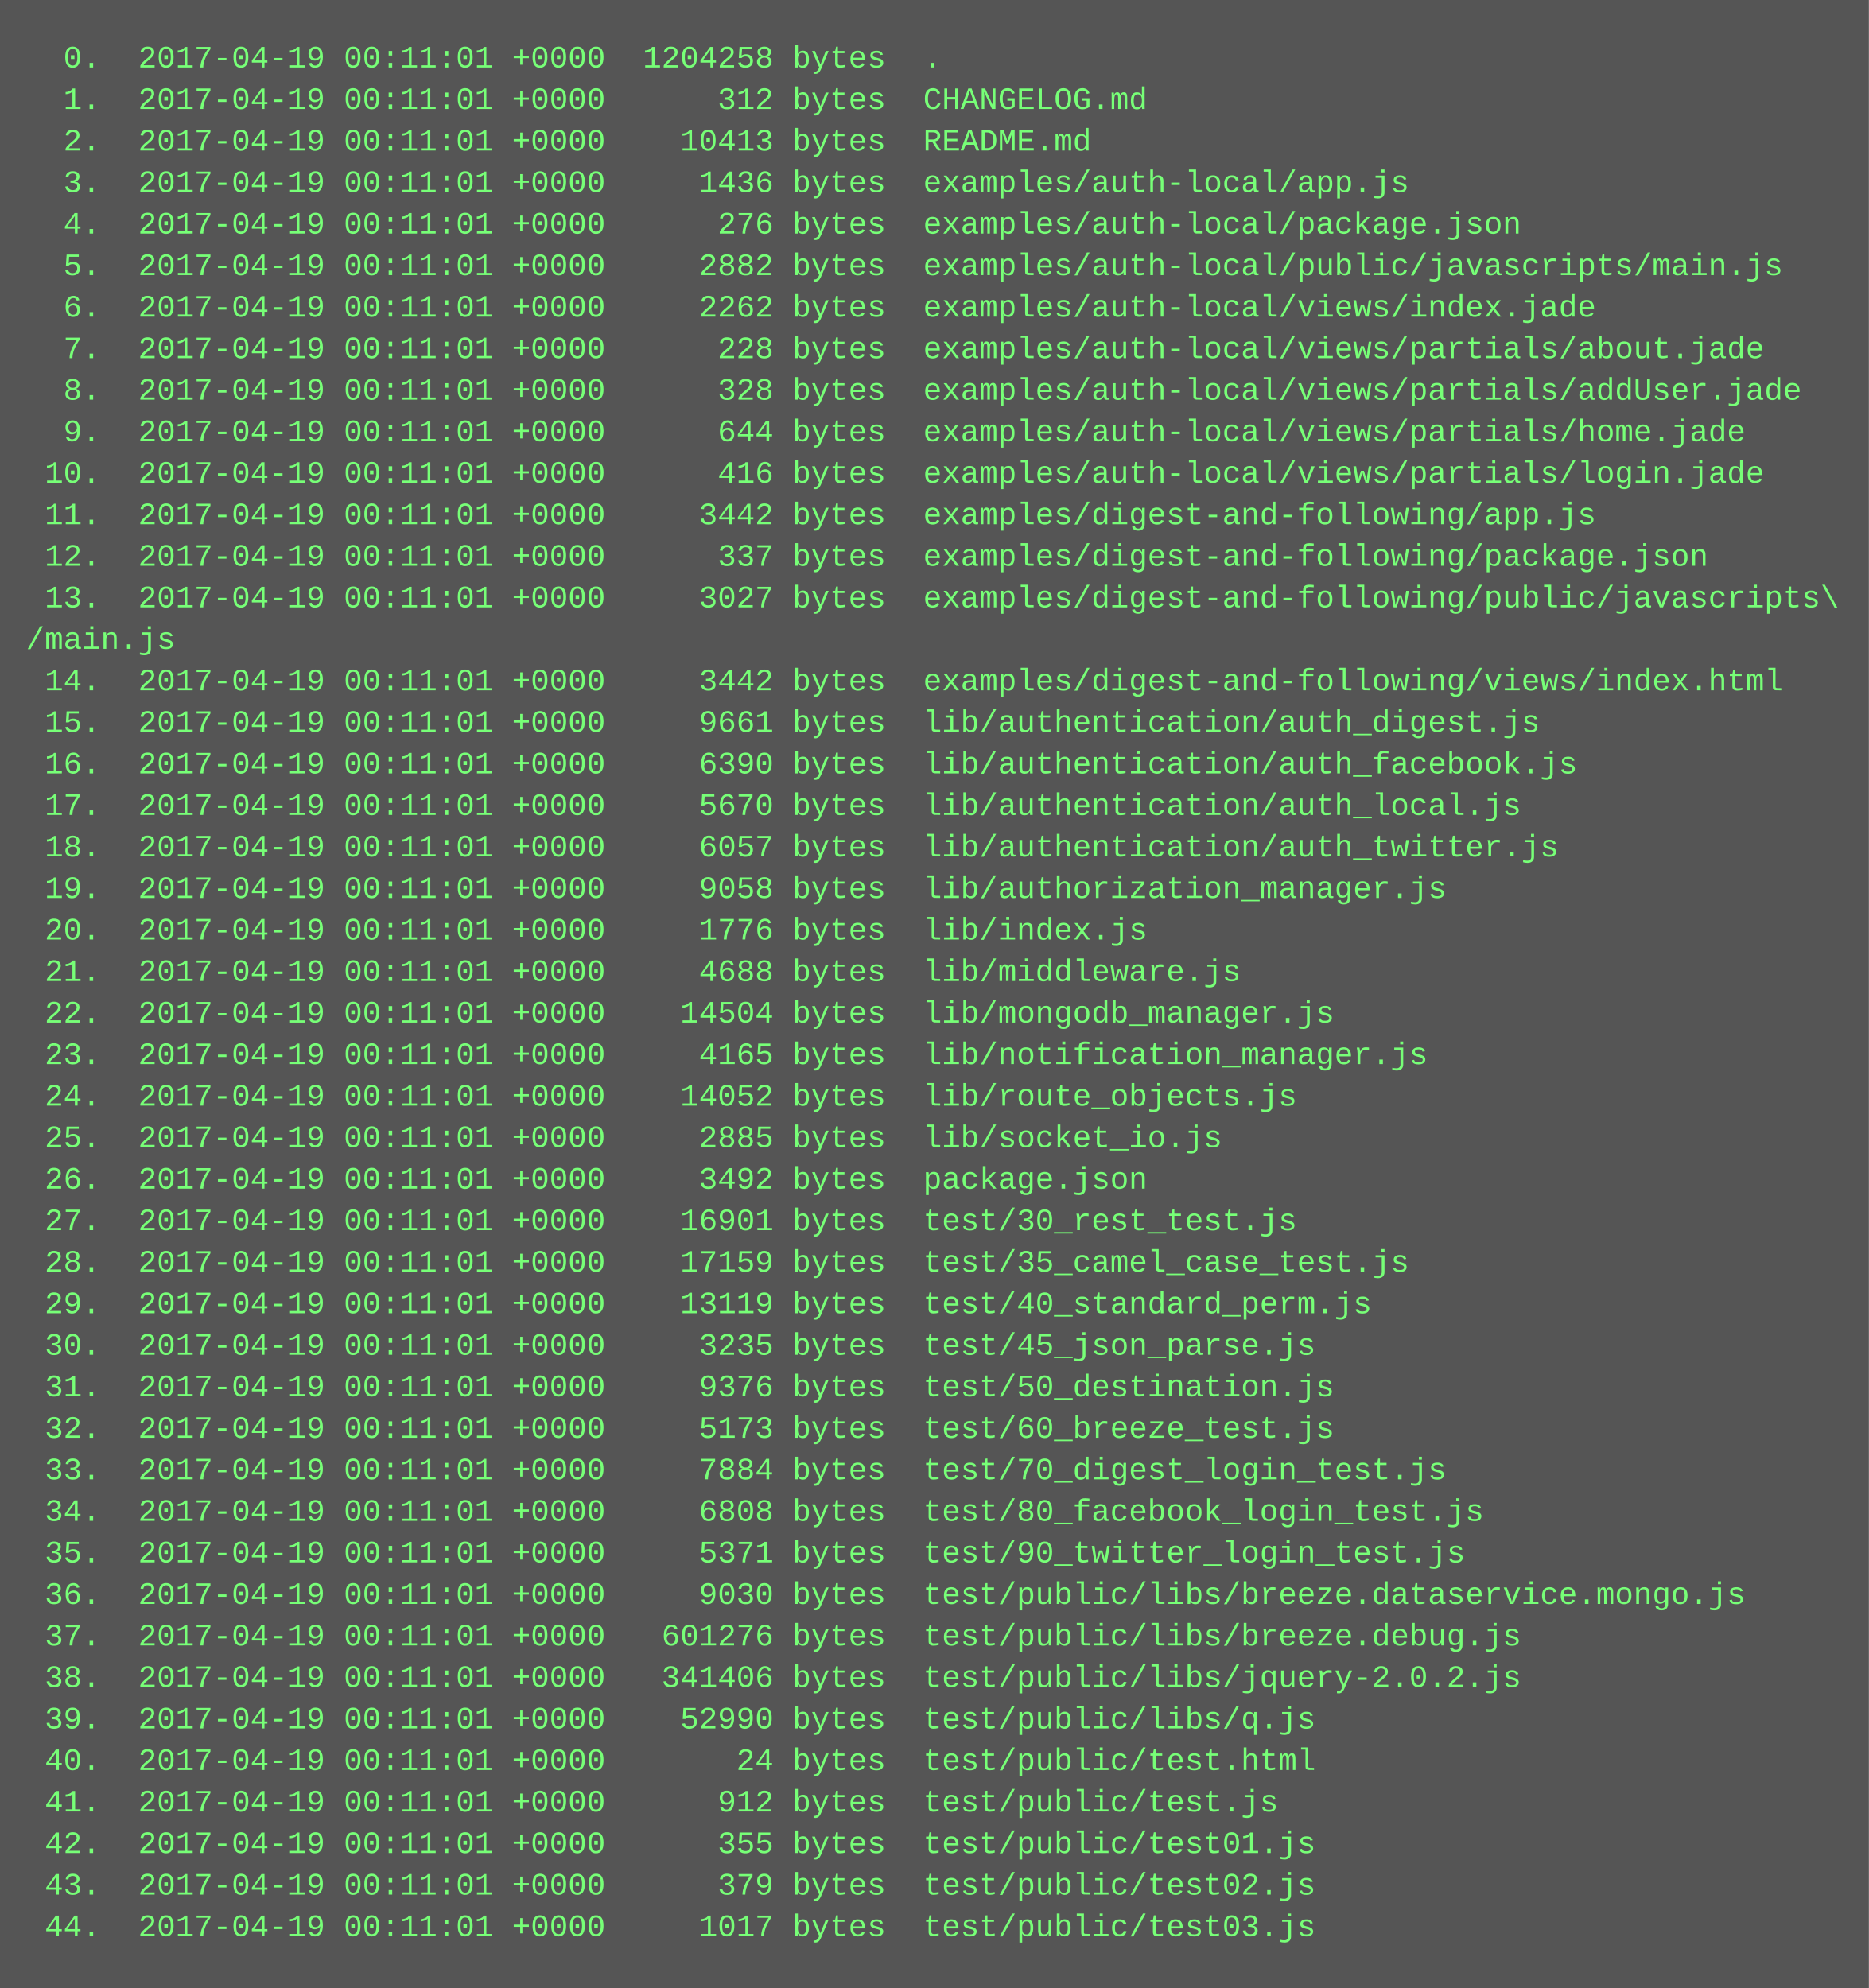
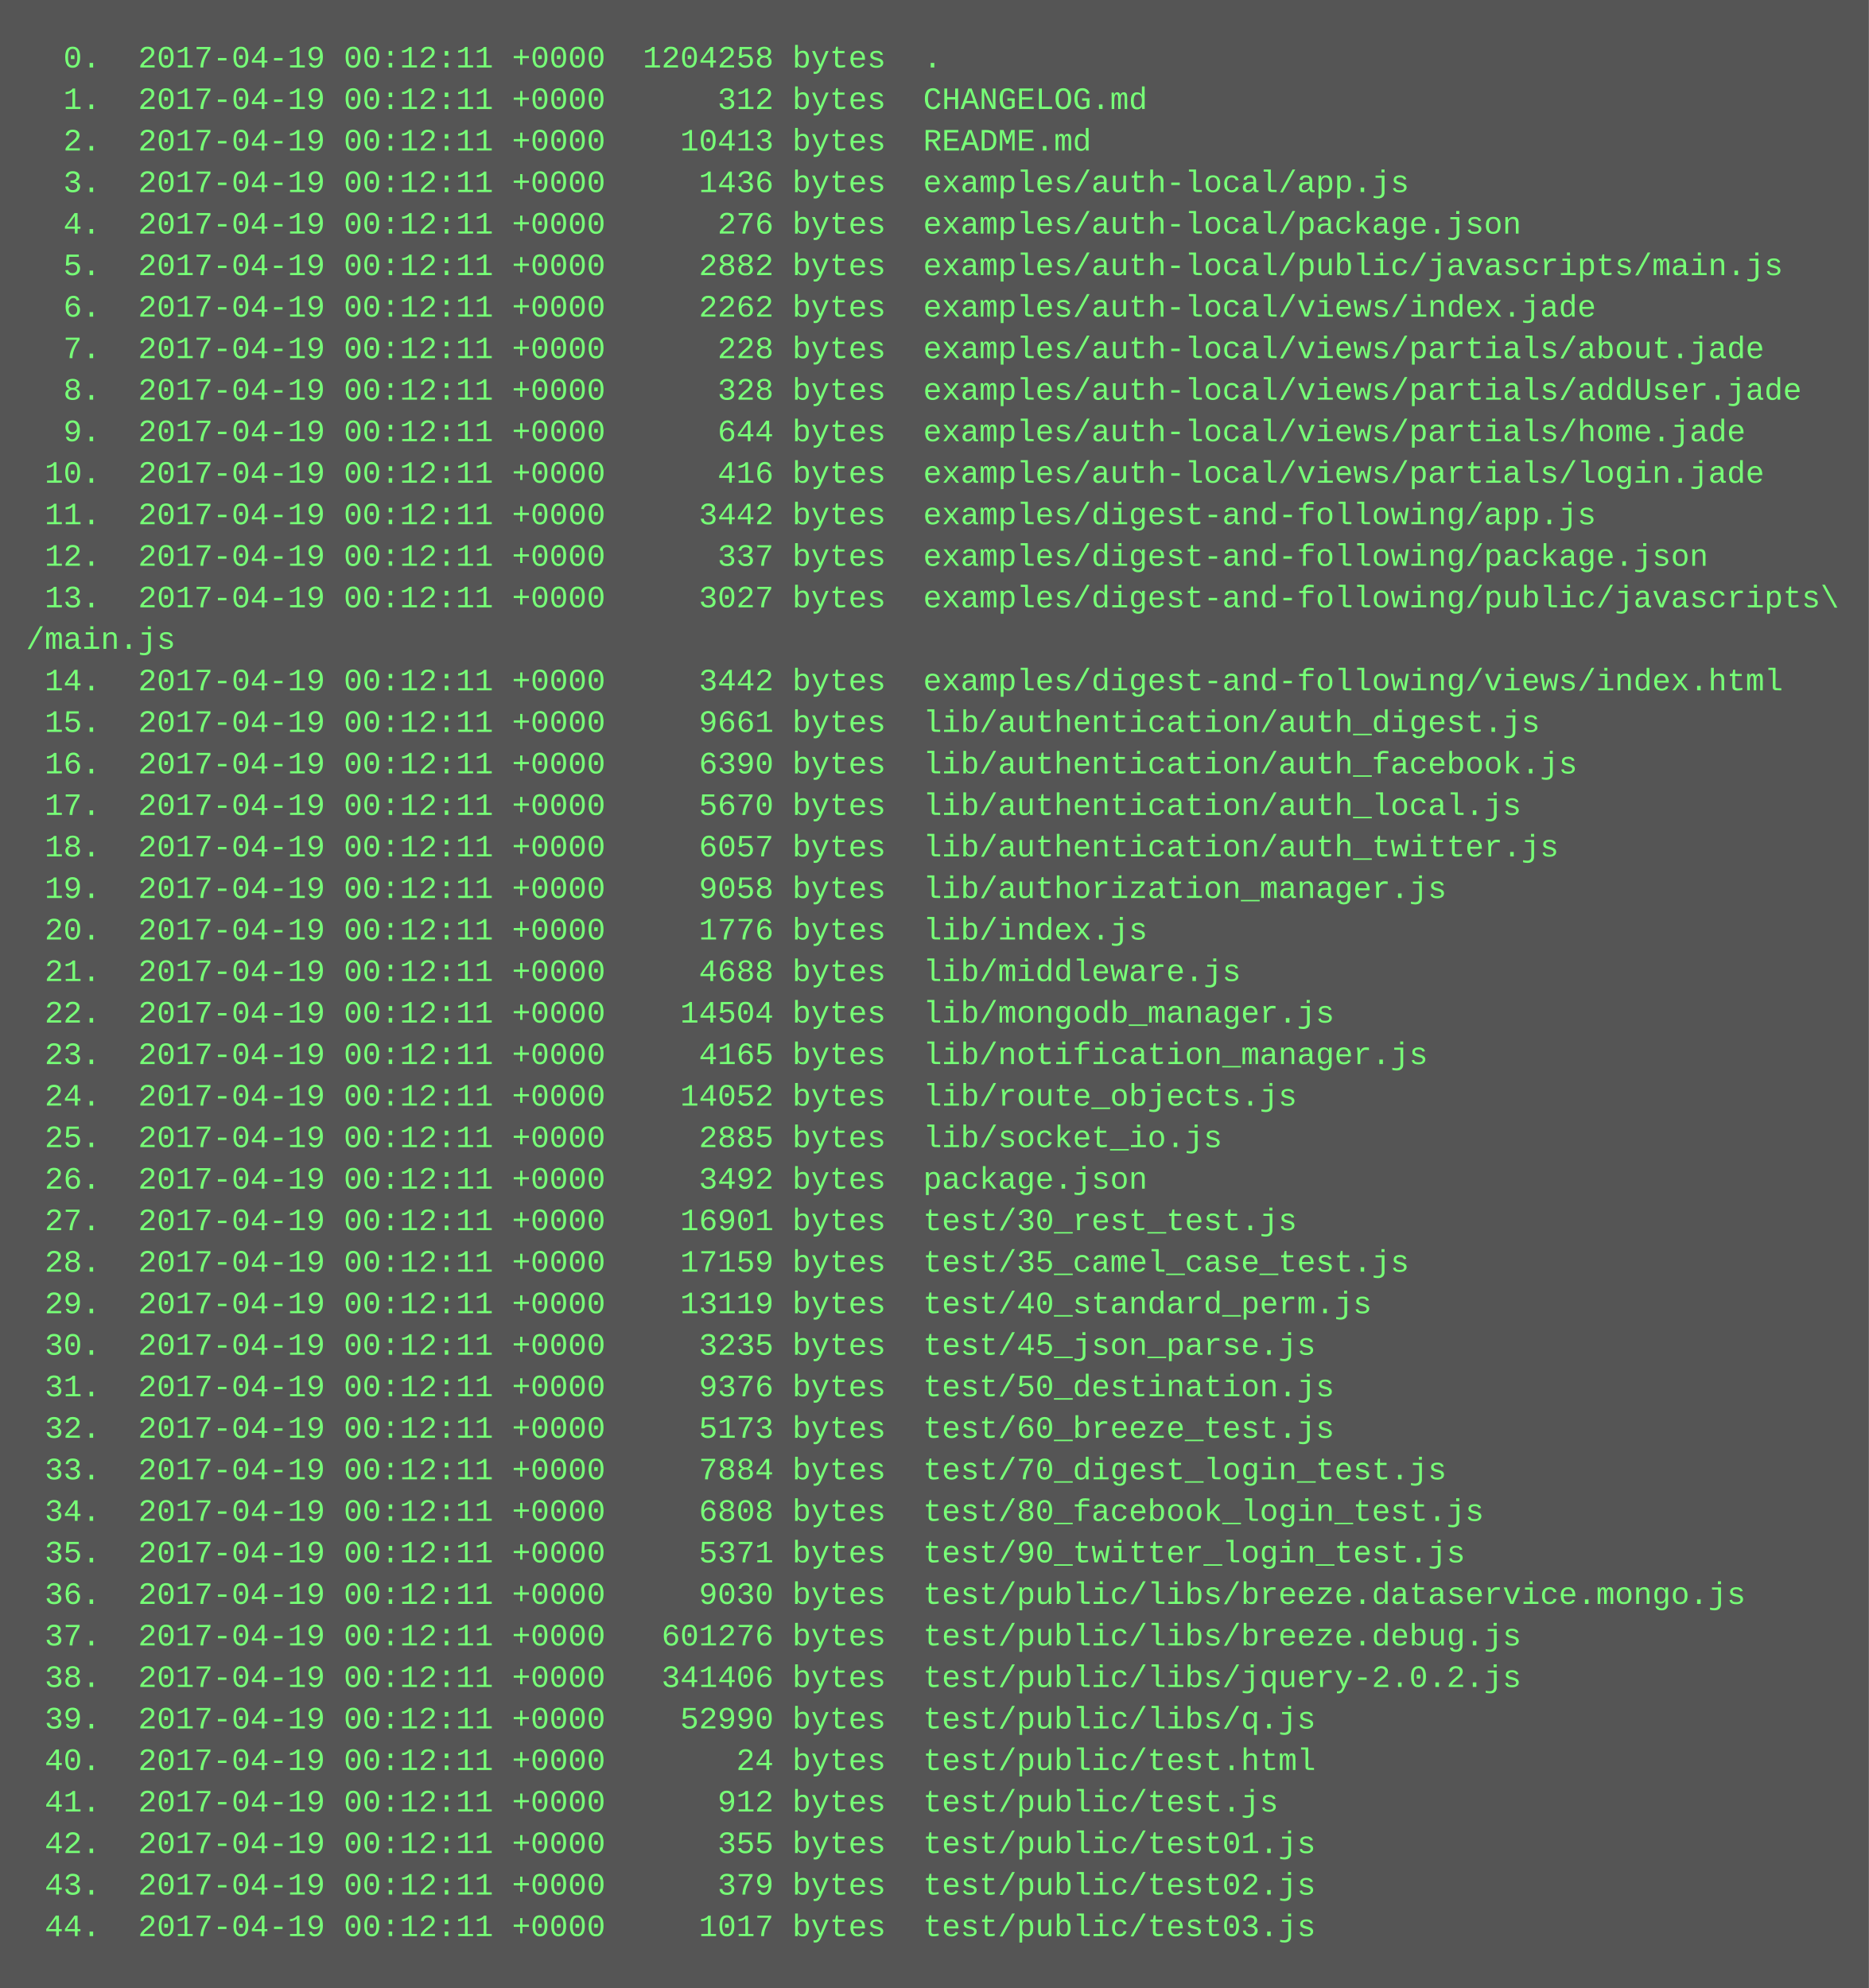
<svg xmlns="http://www.w3.org/2000/svg" height="766" width="720">
  <rect height="766" fill="#555" width="720" />
  <text fill="#7f7" font-family="Courier New" font-size="12" xml:space="preserve">
-     <tspan x="10" y="26">  0.  2017-04-19 00:11:01 +0000  1204258 bytes  .</tspan>
-     <tspan x="10" y="42">  1.  2017-04-19 00:11:01 +0000      312 bytes  CHANGELOG.md</tspan>
-     <tspan x="10" y="58">  2.  2017-04-19 00:11:01 +0000    10413 bytes  README.md</tspan>
-     <tspan x="10" y="74">  3.  2017-04-19 00:11:01 +0000     1436 bytes  examples/auth-local/app.js</tspan>
-     <tspan x="10" y="90">  4.  2017-04-19 00:11:01 +0000      276 bytes  examples/auth-local/package.json</tspan>
-     <tspan x="10" y="106">  5.  2017-04-19 00:11:01 +0000     2882 bytes  examples/auth-local/public/javascripts/main.js</tspan>
-     <tspan x="10" y="122">  6.  2017-04-19 00:11:01 +0000     2262 bytes  examples/auth-local/views/index.jade</tspan>
-     <tspan x="10" y="138">  7.  2017-04-19 00:11:01 +0000      228 bytes  examples/auth-local/views/partials/about.jade</tspan>
-     <tspan x="10" y="154">  8.  2017-04-19 00:11:01 +0000      328 bytes  examples/auth-local/views/partials/addUser.jade</tspan>
-     <tspan x="10" y="170">  9.  2017-04-19 00:11:01 +0000      644 bytes  examples/auth-local/views/partials/home.jade</tspan>
-     <tspan x="10" y="186"> 10.  2017-04-19 00:11:01 +0000      416 bytes  examples/auth-local/views/partials/login.jade</tspan>
-     <tspan x="10" y="202"> 11.  2017-04-19 00:11:01 +0000     3442 bytes  examples/digest-and-following/app.js</tspan>
-     <tspan x="10" y="218"> 12.  2017-04-19 00:11:01 +0000      337 bytes  examples/digest-and-following/package.json</tspan>
-     <tspan x="10" y="234"> 13.  2017-04-19 00:11:01 +0000     3027 bytes  examples/digest-and-following/public/javascripts\</tspan>
+     <tspan x="10" y="26">  0.  2017-04-19 00:12:11 +0000  1204258 bytes  .</tspan>
+     <tspan x="10" y="42">  1.  2017-04-19 00:12:11 +0000      312 bytes  CHANGELOG.md</tspan>
+     <tspan x="10" y="58">  2.  2017-04-19 00:12:11 +0000    10413 bytes  README.md</tspan>
+     <tspan x="10" y="74">  3.  2017-04-19 00:12:11 +0000     1436 bytes  examples/auth-local/app.js</tspan>
+     <tspan x="10" y="90">  4.  2017-04-19 00:12:11 +0000      276 bytes  examples/auth-local/package.json</tspan>
+     <tspan x="10" y="106">  5.  2017-04-19 00:12:11 +0000     2882 bytes  examples/auth-local/public/javascripts/main.js</tspan>
+     <tspan x="10" y="122">  6.  2017-04-19 00:12:11 +0000     2262 bytes  examples/auth-local/views/index.jade</tspan>
+     <tspan x="10" y="138">  7.  2017-04-19 00:12:11 +0000      228 bytes  examples/auth-local/views/partials/about.jade</tspan>
+     <tspan x="10" y="154">  8.  2017-04-19 00:12:11 +0000      328 bytes  examples/auth-local/views/partials/addUser.jade</tspan>
+     <tspan x="10" y="170">  9.  2017-04-19 00:12:11 +0000      644 bytes  examples/auth-local/views/partials/home.jade</tspan>
+     <tspan x="10" y="186"> 10.  2017-04-19 00:12:11 +0000      416 bytes  examples/auth-local/views/partials/login.jade</tspan>
+     <tspan x="10" y="202"> 11.  2017-04-19 00:12:11 +0000     3442 bytes  examples/digest-and-following/app.js</tspan>
+     <tspan x="10" y="218"> 12.  2017-04-19 00:12:11 +0000      337 bytes  examples/digest-and-following/package.json</tspan>
+     <tspan x="10" y="234"> 13.  2017-04-19 00:12:11 +0000     3027 bytes  examples/digest-and-following/public/javascripts\</tspan>
    <tspan x="10" y="250">/main.js</tspan>
-     <tspan x="10" y="266"> 14.  2017-04-19 00:11:01 +0000     3442 bytes  examples/digest-and-following/views/index.html</tspan>
-     <tspan x="10" y="282"> 15.  2017-04-19 00:11:01 +0000     9661 bytes  lib/authentication/auth_digest.js</tspan>
-     <tspan x="10" y="298"> 16.  2017-04-19 00:11:01 +0000     6390 bytes  lib/authentication/auth_facebook.js</tspan>
-     <tspan x="10" y="314"> 17.  2017-04-19 00:11:01 +0000     5670 bytes  lib/authentication/auth_local.js</tspan>
-     <tspan x="10" y="330"> 18.  2017-04-19 00:11:01 +0000     6057 bytes  lib/authentication/auth_twitter.js</tspan>
-     <tspan x="10" y="346"> 19.  2017-04-19 00:11:01 +0000     9058 bytes  lib/authorization_manager.js</tspan>
-     <tspan x="10" y="362"> 20.  2017-04-19 00:11:01 +0000     1776 bytes  lib/index.js</tspan>
-     <tspan x="10" y="378"> 21.  2017-04-19 00:11:01 +0000     4688 bytes  lib/middleware.js</tspan>
-     <tspan x="10" y="394"> 22.  2017-04-19 00:11:01 +0000    14504 bytes  lib/mongodb_manager.js</tspan>
-     <tspan x="10" y="410"> 23.  2017-04-19 00:11:01 +0000     4165 bytes  lib/notification_manager.js</tspan>
-     <tspan x="10" y="426"> 24.  2017-04-19 00:11:01 +0000    14052 bytes  lib/route_objects.js</tspan>
-     <tspan x="10" y="442"> 25.  2017-04-19 00:11:01 +0000     2885 bytes  lib/socket_io.js</tspan>
-     <tspan x="10" y="458"> 26.  2017-04-19 00:11:01 +0000     3492 bytes  package.json</tspan>
-     <tspan x="10" y="474"> 27.  2017-04-19 00:11:01 +0000    16901 bytes  test/30_rest_test.js</tspan>
-     <tspan x="10" y="490"> 28.  2017-04-19 00:11:01 +0000    17159 bytes  test/35_camel_case_test.js</tspan>
-     <tspan x="10" y="506"> 29.  2017-04-19 00:11:01 +0000    13119 bytes  test/40_standard_perm.js</tspan>
-     <tspan x="10" y="522"> 30.  2017-04-19 00:11:01 +0000     3235 bytes  test/45_json_parse.js</tspan>
-     <tspan x="10" y="538"> 31.  2017-04-19 00:11:01 +0000     9376 bytes  test/50_destination.js</tspan>
-     <tspan x="10" y="554"> 32.  2017-04-19 00:11:01 +0000     5173 bytes  test/60_breeze_test.js</tspan>
-     <tspan x="10" y="570"> 33.  2017-04-19 00:11:01 +0000     7884 bytes  test/70_digest_login_test.js</tspan>
-     <tspan x="10" y="586"> 34.  2017-04-19 00:11:01 +0000     6808 bytes  test/80_facebook_login_test.js</tspan>
-     <tspan x="10" y="602"> 35.  2017-04-19 00:11:01 +0000     5371 bytes  test/90_twitter_login_test.js</tspan>
-     <tspan x="10" y="618"> 36.  2017-04-19 00:11:01 +0000     9030 bytes  test/public/libs/breeze.dataservice.mongo.js</tspan>
-     <tspan x="10" y="634"> 37.  2017-04-19 00:11:01 +0000   601276 bytes  test/public/libs/breeze.debug.js</tspan>
-     <tspan x="10" y="650"> 38.  2017-04-19 00:11:01 +0000   341406 bytes  test/public/libs/jquery-2.0.2.js</tspan>
-     <tspan x="10" y="666"> 39.  2017-04-19 00:11:01 +0000    52990 bytes  test/public/libs/q.js</tspan>
-     <tspan x="10" y="682"> 40.  2017-04-19 00:11:01 +0000       24 bytes  test/public/test.html</tspan>
-     <tspan x="10" y="698"> 41.  2017-04-19 00:11:01 +0000      912 bytes  test/public/test.js</tspan>
-     <tspan x="10" y="714"> 42.  2017-04-19 00:11:01 +0000      355 bytes  test/public/test01.js</tspan>
-     <tspan x="10" y="730"> 43.  2017-04-19 00:11:01 +0000      379 bytes  test/public/test02.js</tspan>
-     <tspan x="10" y="746"> 44.  2017-04-19 00:11:01 +0000     1017 bytes  test/public/test03.js</tspan>
+     <tspan x="10" y="266"> 14.  2017-04-19 00:12:11 +0000     3442 bytes  examples/digest-and-following/views/index.html</tspan>
+     <tspan x="10" y="282"> 15.  2017-04-19 00:12:11 +0000     9661 bytes  lib/authentication/auth_digest.js</tspan>
+     <tspan x="10" y="298"> 16.  2017-04-19 00:12:11 +0000     6390 bytes  lib/authentication/auth_facebook.js</tspan>
+     <tspan x="10" y="314"> 17.  2017-04-19 00:12:11 +0000     5670 bytes  lib/authentication/auth_local.js</tspan>
+     <tspan x="10" y="330"> 18.  2017-04-19 00:12:11 +0000     6057 bytes  lib/authentication/auth_twitter.js</tspan>
+     <tspan x="10" y="346"> 19.  2017-04-19 00:12:11 +0000     9058 bytes  lib/authorization_manager.js</tspan>
+     <tspan x="10" y="362"> 20.  2017-04-19 00:12:11 +0000     1776 bytes  lib/index.js</tspan>
+     <tspan x="10" y="378"> 21.  2017-04-19 00:12:11 +0000     4688 bytes  lib/middleware.js</tspan>
+     <tspan x="10" y="394"> 22.  2017-04-19 00:12:11 +0000    14504 bytes  lib/mongodb_manager.js</tspan>
+     <tspan x="10" y="410"> 23.  2017-04-19 00:12:11 +0000     4165 bytes  lib/notification_manager.js</tspan>
+     <tspan x="10" y="426"> 24.  2017-04-19 00:12:11 +0000    14052 bytes  lib/route_objects.js</tspan>
+     <tspan x="10" y="442"> 25.  2017-04-19 00:12:11 +0000     2885 bytes  lib/socket_io.js</tspan>
+     <tspan x="10" y="458"> 26.  2017-04-19 00:12:11 +0000     3492 bytes  package.json</tspan>
+     <tspan x="10" y="474"> 27.  2017-04-19 00:12:11 +0000    16901 bytes  test/30_rest_test.js</tspan>
+     <tspan x="10" y="490"> 28.  2017-04-19 00:12:11 +0000    17159 bytes  test/35_camel_case_test.js</tspan>
+     <tspan x="10" y="506"> 29.  2017-04-19 00:12:11 +0000    13119 bytes  test/40_standard_perm.js</tspan>
+     <tspan x="10" y="522"> 30.  2017-04-19 00:12:11 +0000     3235 bytes  test/45_json_parse.js</tspan>
+     <tspan x="10" y="538"> 31.  2017-04-19 00:12:11 +0000     9376 bytes  test/50_destination.js</tspan>
+     <tspan x="10" y="554"> 32.  2017-04-19 00:12:11 +0000     5173 bytes  test/60_breeze_test.js</tspan>
+     <tspan x="10" y="570"> 33.  2017-04-19 00:12:11 +0000     7884 bytes  test/70_digest_login_test.js</tspan>
+     <tspan x="10" y="586"> 34.  2017-04-19 00:12:11 +0000     6808 bytes  test/80_facebook_login_test.js</tspan>
+     <tspan x="10" y="602"> 35.  2017-04-19 00:12:11 +0000     5371 bytes  test/90_twitter_login_test.js</tspan>
+     <tspan x="10" y="618"> 36.  2017-04-19 00:12:11 +0000     9030 bytes  test/public/libs/breeze.dataservice.mongo.js</tspan>
+     <tspan x="10" y="634"> 37.  2017-04-19 00:12:11 +0000   601276 bytes  test/public/libs/breeze.debug.js</tspan>
+     <tspan x="10" y="650"> 38.  2017-04-19 00:12:11 +0000   341406 bytes  test/public/libs/jquery-2.0.2.js</tspan>
+     <tspan x="10" y="666"> 39.  2017-04-19 00:12:11 +0000    52990 bytes  test/public/libs/q.js</tspan>
+     <tspan x="10" y="682"> 40.  2017-04-19 00:12:11 +0000       24 bytes  test/public/test.html</tspan>
+     <tspan x="10" y="698"> 41.  2017-04-19 00:12:11 +0000      912 bytes  test/public/test.js</tspan>
+     <tspan x="10" y="714"> 42.  2017-04-19 00:12:11 +0000      355 bytes  test/public/test01.js</tspan>
+     <tspan x="10" y="730"> 43.  2017-04-19 00:12:11 +0000      379 bytes  test/public/test02.js</tspan>
+     <tspan x="10" y="746"> 44.  2017-04-19 00:12:11 +0000     1017 bytes  test/public/test03.js</tspan>
  </text>
</svg>
